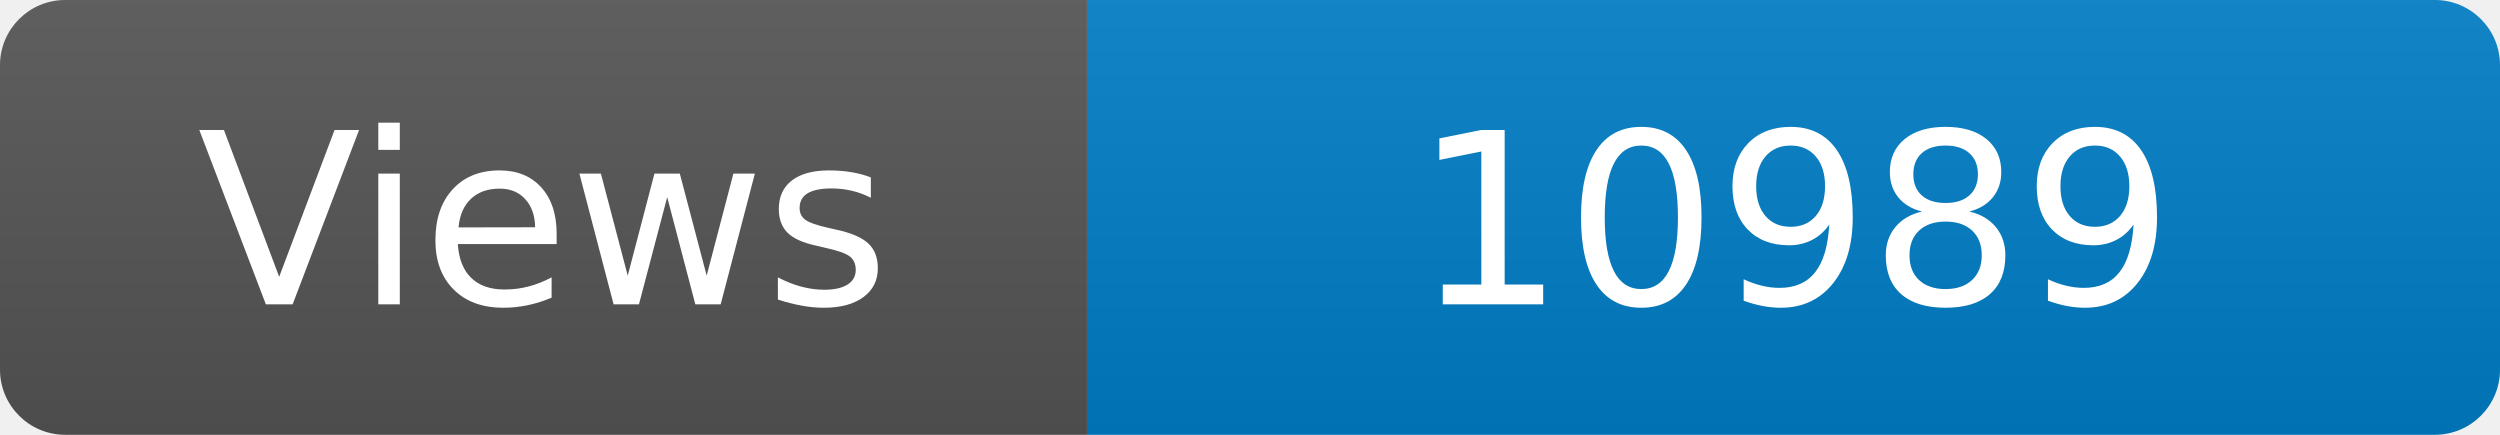
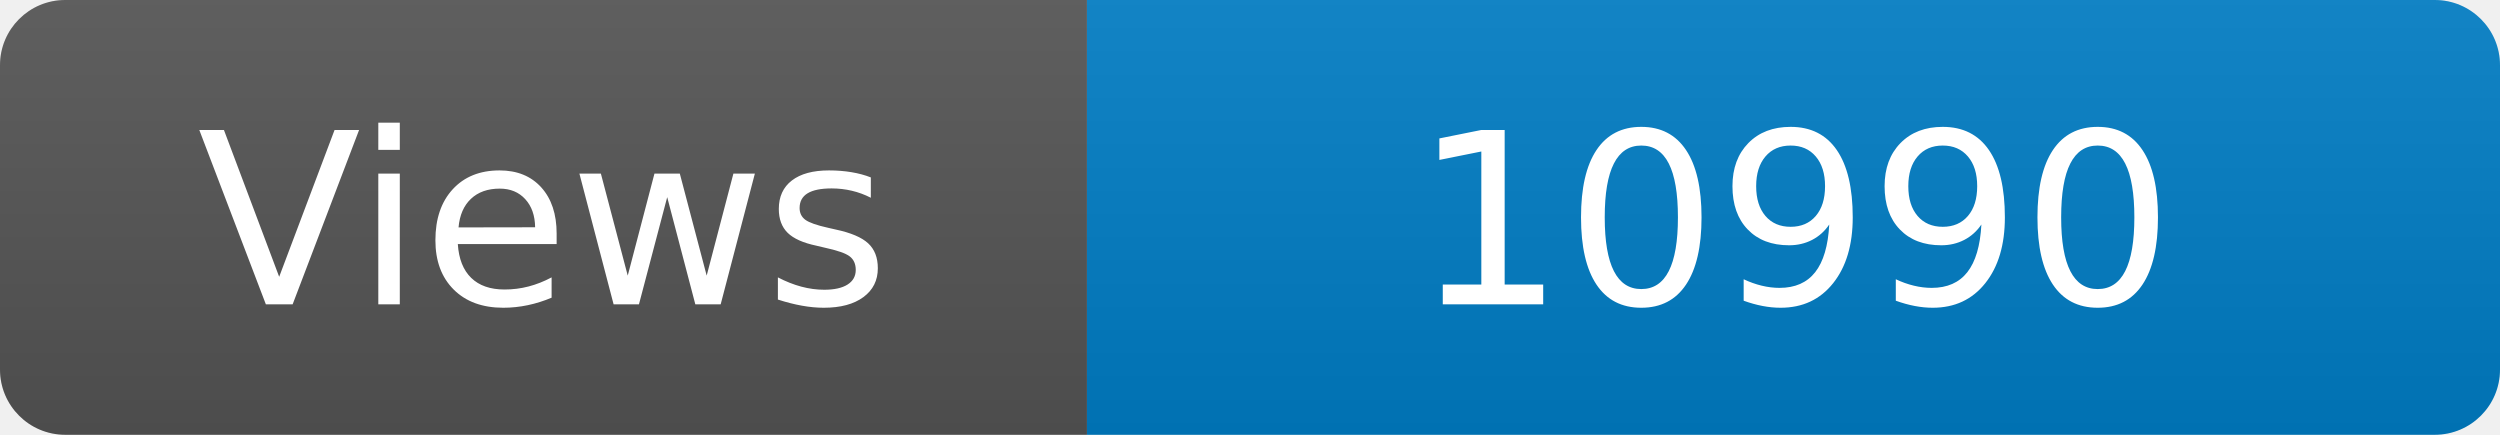
<svg xmlns="http://www.w3.org/2000/svg" width="115" height="20" role="img" aria-label="Maintained?: yes">
  <linearGradient id="s" x2="0" y2="100%">
    <stop offset="0" stop-color="#bbb" stop-opacity=".1" />
    <stop offset="1" stop-opacity=".1" />
  </linearGradient>
  <clipPath id="r">
    <rect width="115" height="20" rx="3" fill="#fff" />
  </clipPath>
  <g clip-path="url(#r)">
    <rect width="50" height="20" fill="#555" />
    <rect x="50" width="160" height="20" fill="#007ec6" />
    <rect width="115" height="20" fill="url(#s)" />
  </g>
  <g fill="#fff" text-anchor="middle" font-family="Verdana,Geneva,DejaVu Sans,sans-serif" font-size="110">
    <text x="250" y="140" transform="scale(.1)" fill="#fff">Views</text>
-     <text x="825" y="140" transform="scale(.1)" fill="#fff">10989</text>
+     <text x="825" y="140" transform="scale(.1)" fill="#fff">10990</text>
  </g>
</svg>
